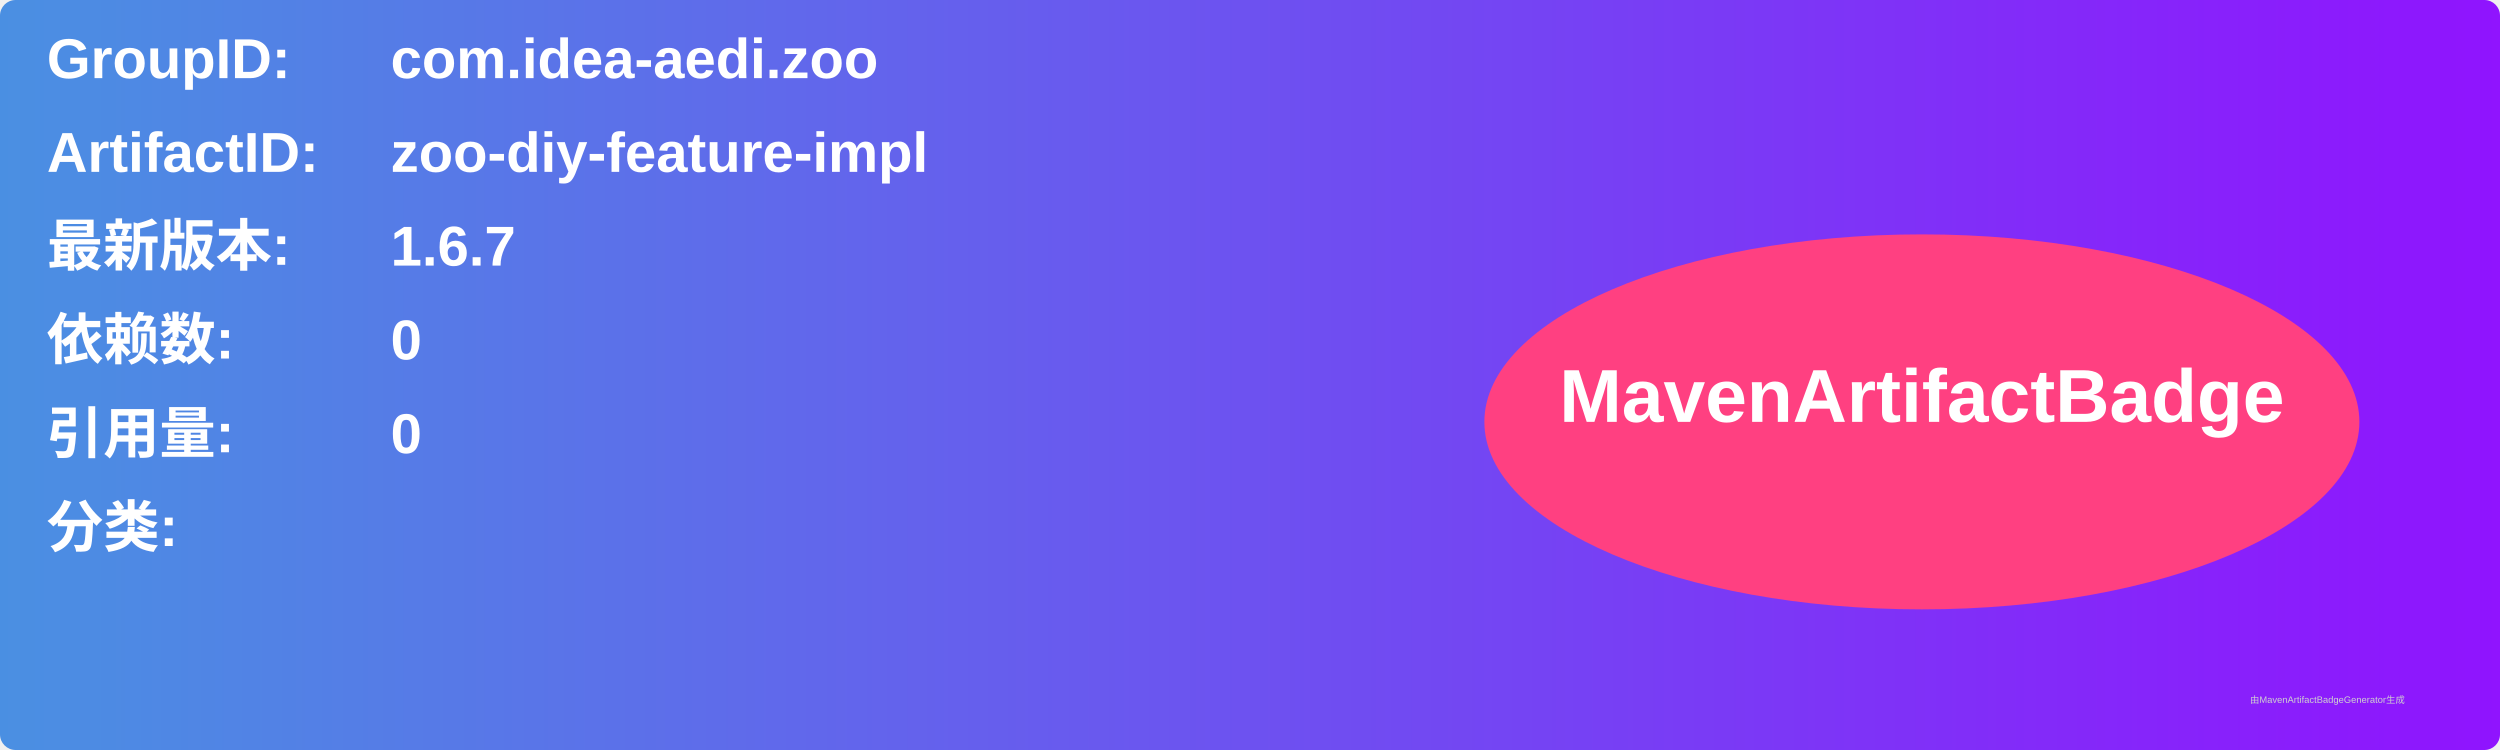
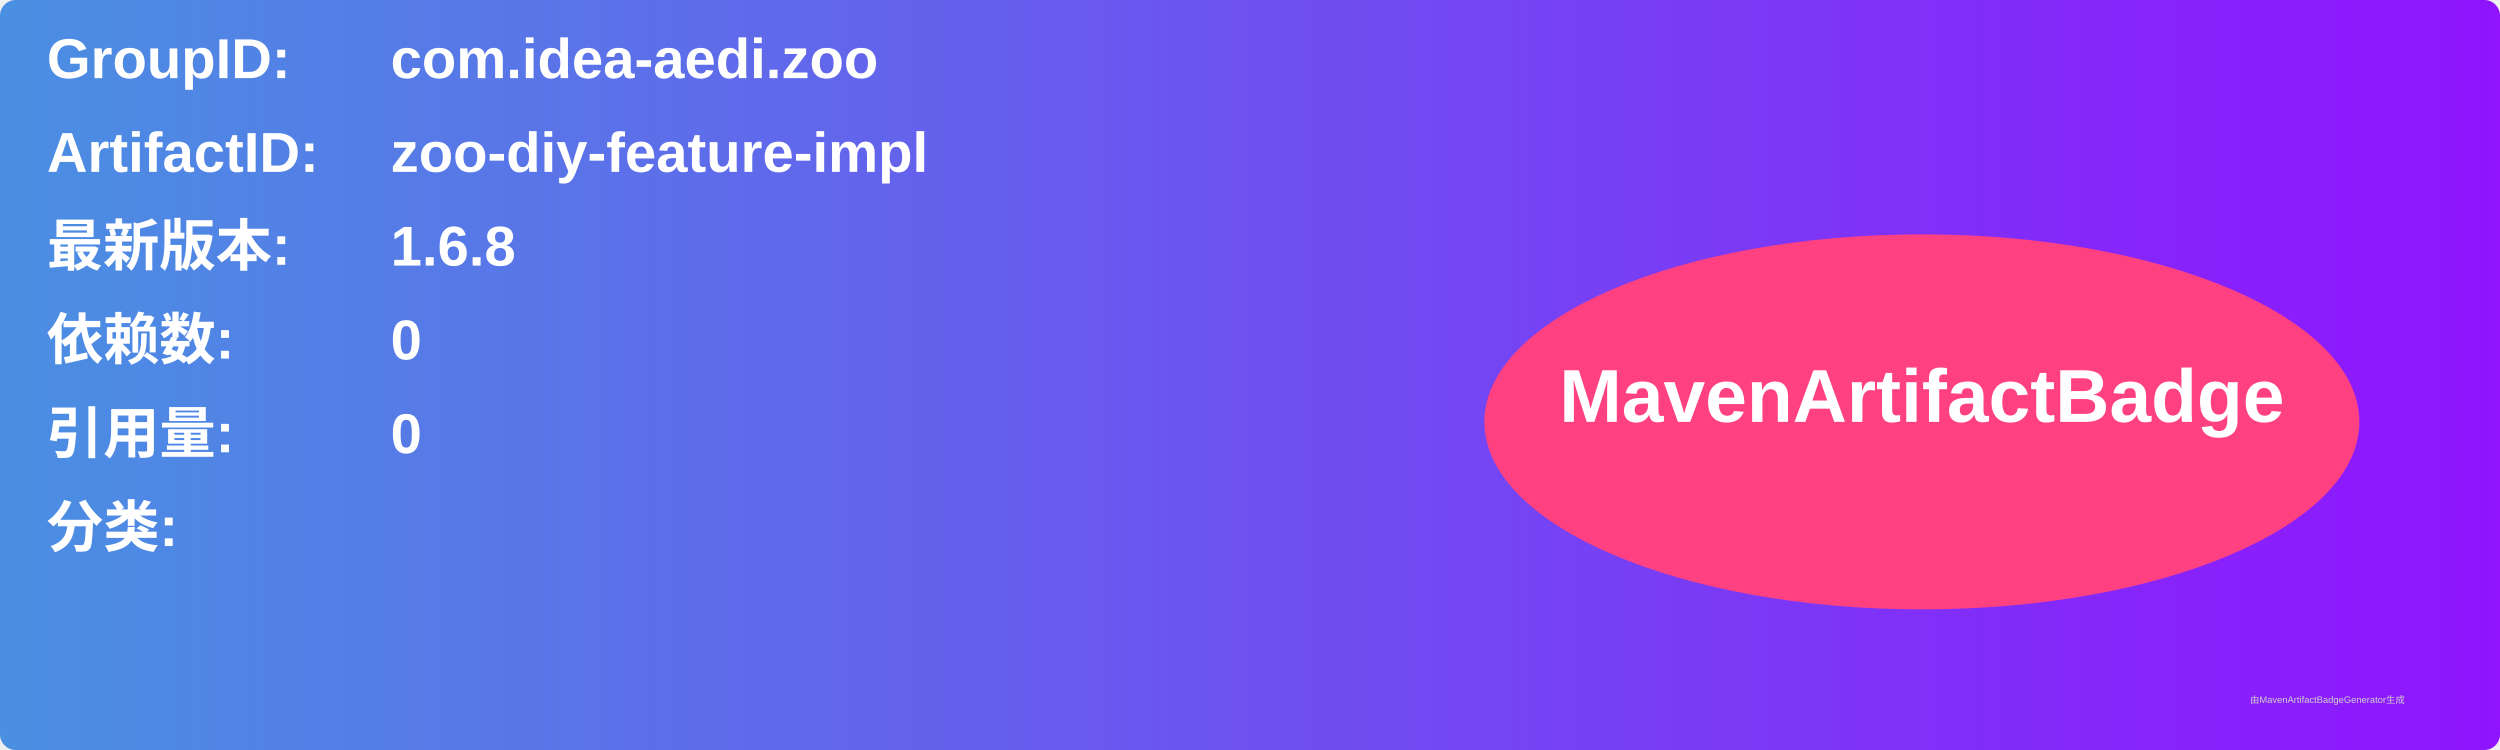
<svg xmlns="http://www.w3.org/2000/svg" width="800" height="240" viewBox="0 0 800 240">
  <linearGradient id="grad" x1="0%" y1="0%" x2="100%" y2="0%">
    <stop offset="0%" stop-color="#4a90e2" />
    <stop offset="100%" stop-color="#9013fe" />
  </linearGradient>
  <rect width="100%" height="100%" rx="5" ry="5" fill="url(#grad)" />
  <g transform="translate(15, 15)">
    <text x="0" y="10" font-family="Arial" font-size="18" fill="white" font-weight="bold" width="260">GroupID:</text>
    <text x="110" y="10" font-family="Arial" font-size="18" fill="white" font-weight="bold" width="460">com.idea-aedi.zoo</text>
    <text x="0" y="40" font-family="Arial" font-size="18" fill="white" font-weight="bold" width="260">ArtifactID:</text>
    <text x="110" y="40" font-family="Arial" font-size="18" fill="white" font-weight="bold" width="460">zoo-diy-feature-impl</text>
    <text x="0" y="70" font-family="Arial" font-size="18" fill="white" font-weight="bold">最新版本:</text>
    <text x="110" y="70" font-family="Arial" font-size="18" fill="white" font-weight="bold">
-       <tspan font-weight="bold">1.6.7</tspan>
+       <tspan font-weight="bold">1.6.8</tspan>
    </text>
    <text x="0" y="100" font-family="Arial" font-size="18" fill="white" font-weight="bold">依赖数: </text>
    <text x="110" y="100" font-family="Arial" font-size="18" fill="white">
      <tspan font-weight="bold">0</tspan>
    </text>
    <text x="0" y="130" font-family="Arial" font-size="18" fill="white" font-weight="bold">引用量: </text>
    <text x="110" y="130" font-family="Arial" font-size="18" fill="white">
      <tspan font-weight="bold">0</tspan>
    </text>
    <text x="0" y="160" font-family="Arial" font-size="18" fill="white" font-weight="bold">分类:</text>
    <text x="10" y="190" font-family="Arial" font-size="10" fill="white">
      <tspan font-weight="bold" />
    </text>
    <ellipse cx="600" cy="120" rx="140" ry="60" fill="#ff4081" />
    <text x="600" y="120" text-anchor="middle" font-family="Arial" font-size="24" fill="white" font-weight="bold">MavenArtifactBadge</text>
  </g>
  <text x="720" y="225" font-family="Arial" font-size="3" fill="#d0d0d0">由MavenArtifactBadgeGenerator生成</text>
</svg>
